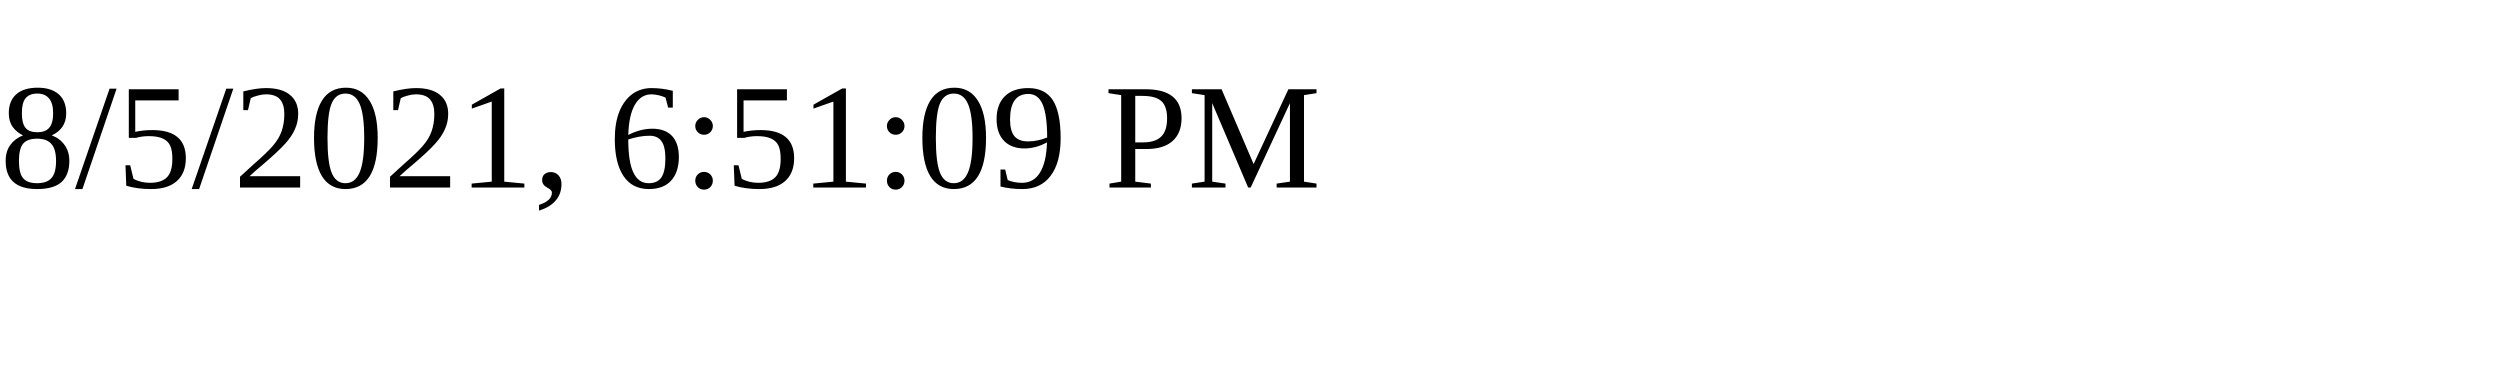
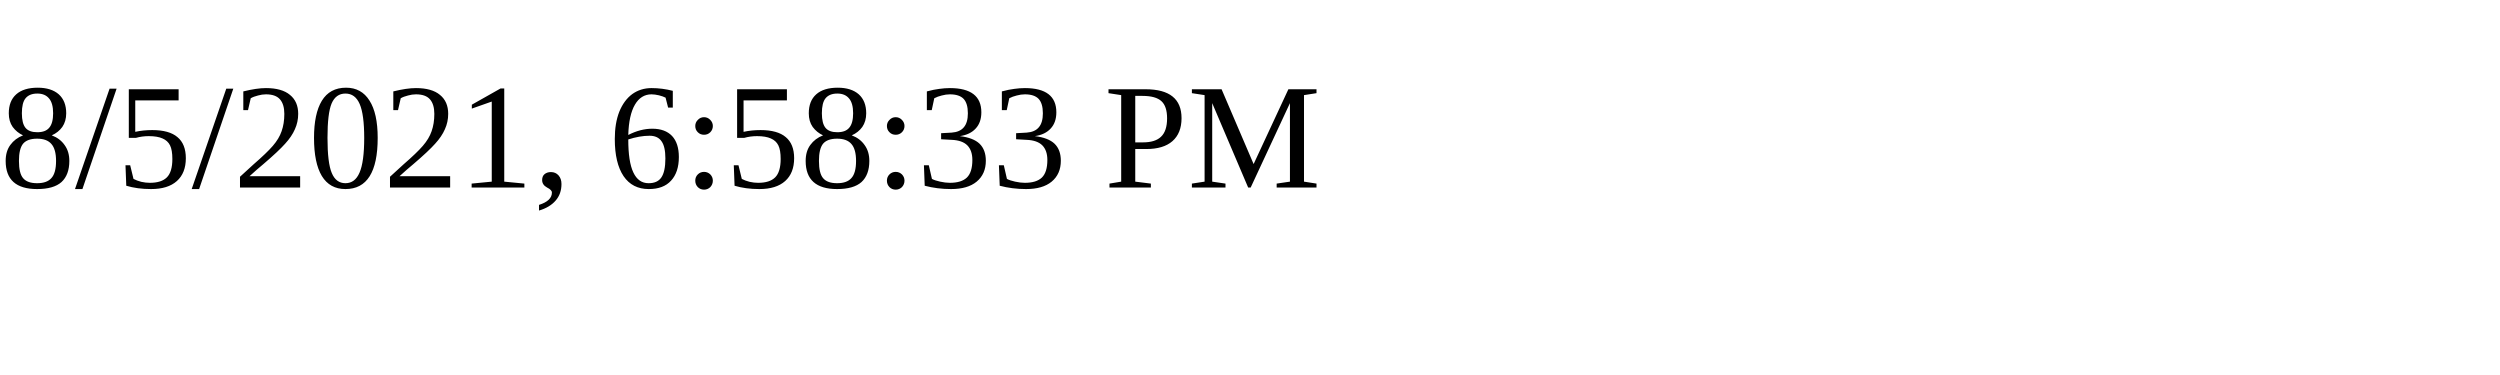
<svg xmlns="http://www.w3.org/2000/svg" height="30" width="200">
-   <text x="0" y="15">8/5/2021, 6:51:09 PM</text>
+   <text x="0" y="15">8/5/2021, 6:58:33 PM</text>
</svg>
